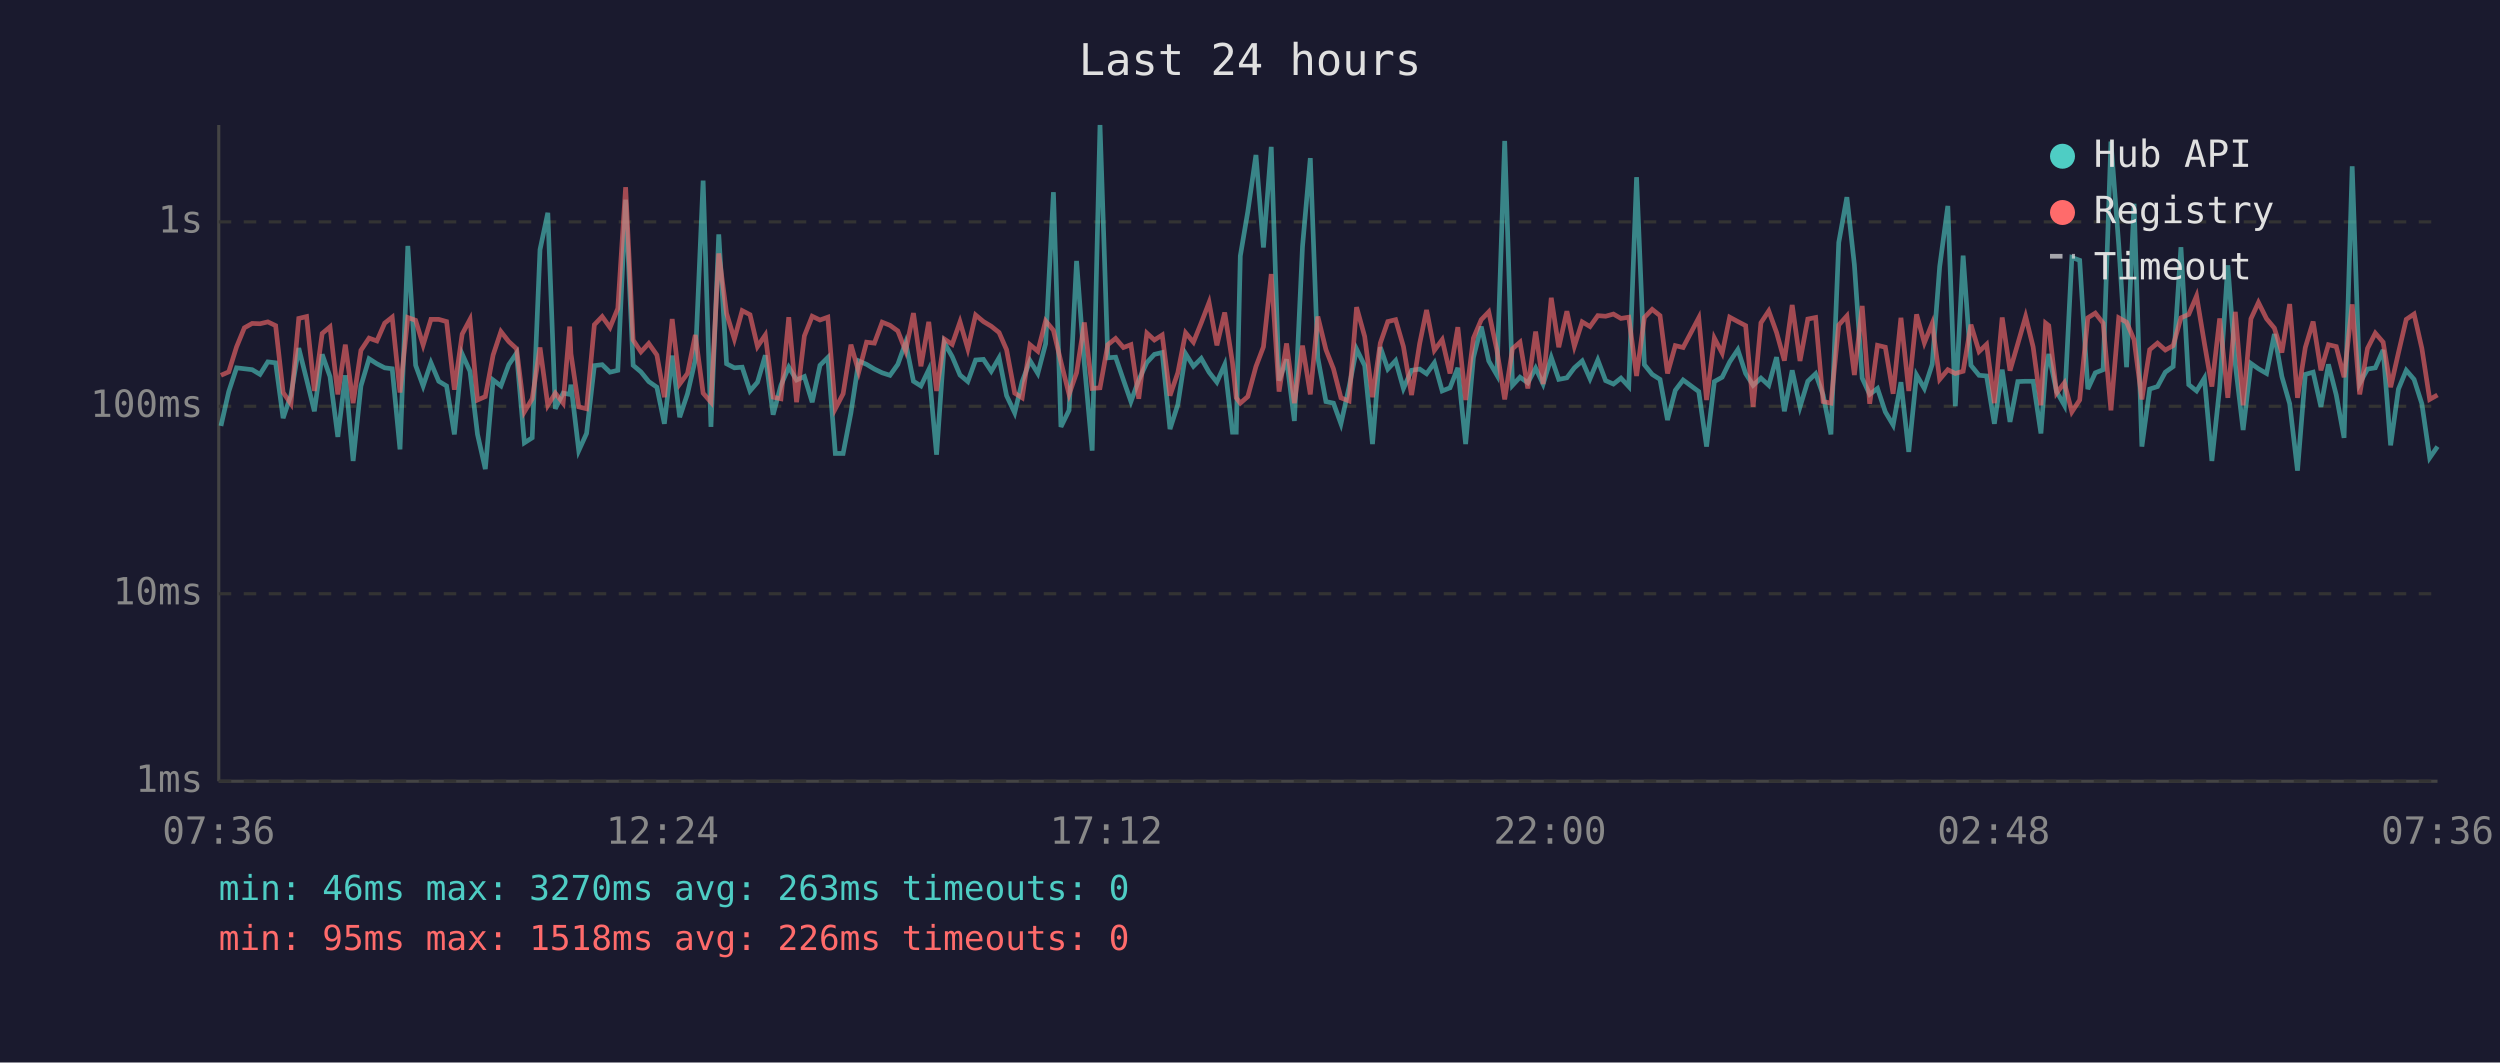
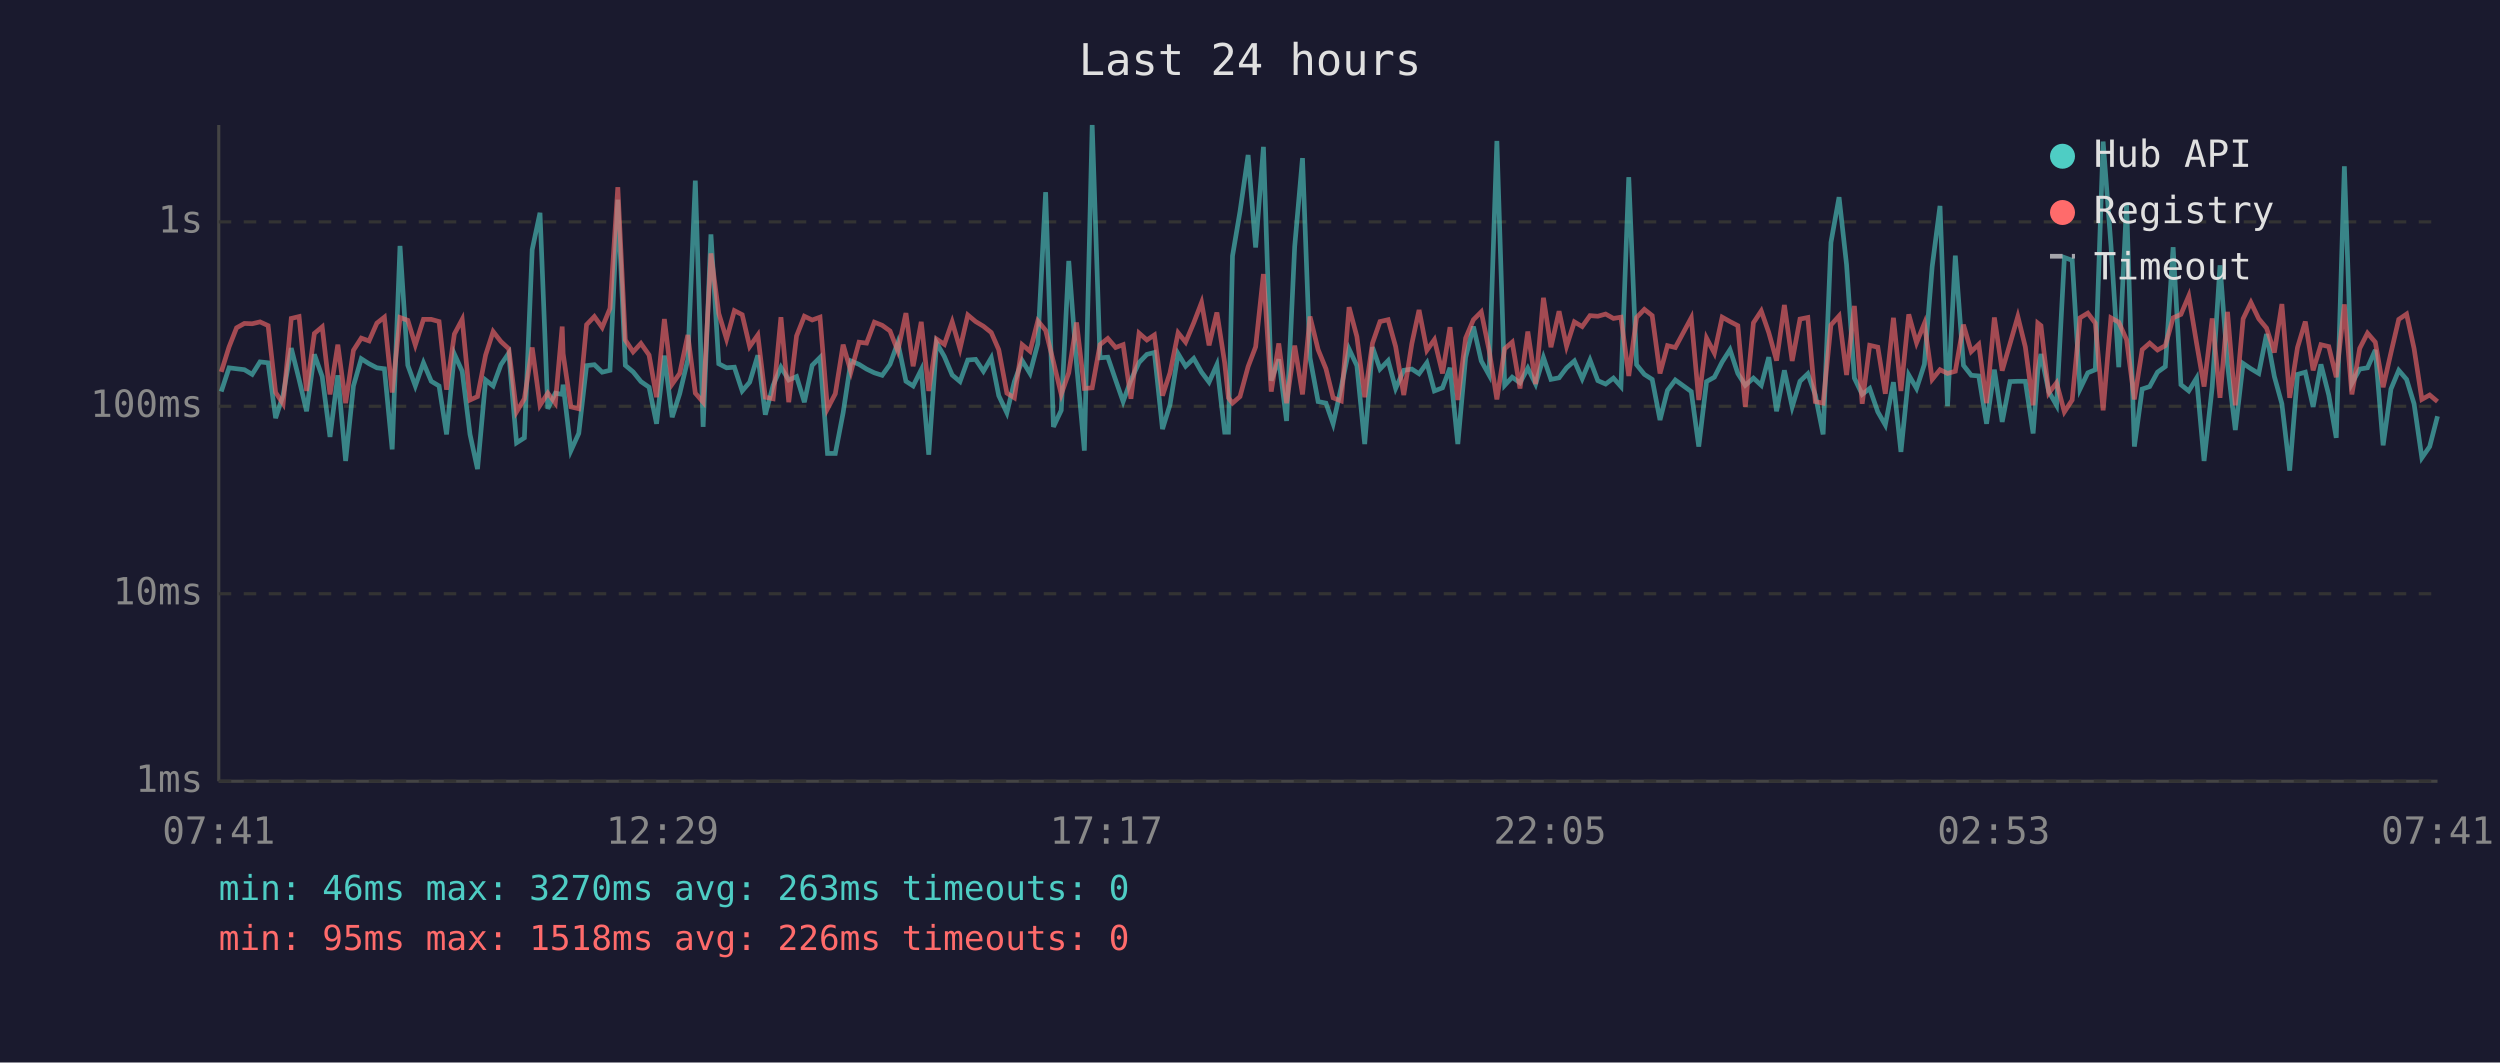
<svg xmlns="http://www.w3.org/2000/svg" viewBox="0 0 800 340" font-family="monospace" font-size="12">
  <rect width="800" height="340" fill="#1a1a2e" />
  <text x="400" y="24" fill="#e0e0e0" font-size="14" text-anchor="middle">Last 24 hours</text>
  <line x1="70" y1="40" x2="70" y2="250" stroke="#444" stroke-width="1" />
  <line x1="70" y1="250" x2="780" y2="250" stroke="#444" stroke-width="1" />
  <line x1="70" y1="250" x2="780" y2="250" stroke="#333" stroke-width="1" stroke-dasharray="4" />
  <text x="65" y="250" fill="#888" text-anchor="end" dominant-baseline="middle">1ms</text>
  <line x1="70" y1="190" x2="780" y2="190" stroke="#333" stroke-width="1" stroke-dasharray="4" />
  <text x="65" y="190" fill="#888" text-anchor="end" dominant-baseline="middle">10ms</text>
  <line x1="70" y1="130" x2="780" y2="130" stroke="#333" stroke-width="1" stroke-dasharray="4" />
  <text x="65" y="130" fill="#888" text-anchor="end" dominant-baseline="middle">100ms</text>
  <line x1="70" y1="71" x2="780" y2="71" stroke="#333" stroke-width="1" stroke-dasharray="4" />
  <text x="65" y="71" fill="#888" text-anchor="end" dominant-baseline="middle">1s</text>
-   <text x="70" y="270" fill="#888" text-anchor="middle">07:36</text>
-   <text x="212" y="270" fill="#888" text-anchor="middle">12:24</text>
-   <text x="354" y="270" fill="#888" text-anchor="middle">17:12</text>
-   <text x="496" y="270" fill="#888" text-anchor="middle">22:00</text>
-   <text x="638" y="270" fill="#888" text-anchor="middle">02:48</text>
-   <text x="780" y="270" fill="#888" text-anchor="middle">07:36</text>
-   <polyline points="70.7,136.3 73.2,125.3 75.7,117.7 78.2,118.0 80.7,118.3 83.2,119.8 85.7,115.8 88.2,116.1 90.6,133.8 93.1,126.4 95.6,111.4 98.1,121.4 100.6,131.6 103.1,113.4 105.6,120.5 108.1,139.8 110.5,120.1 113.0,147.5 115.5,123.5 118.1,114.8 120.6,116.4 123.1,117.7 125.5,118.0 128.0,143.8 130.5,78.7 133.0,116.9 135.4,123.5 137.9,116.1 140.4,122.0 142.9,123.5 145.4,139.0 147.9,113.3 150.4,118.8 152.8,139.0 155.3,150.1 157.8,121.6 160.3,123.5 162.8,116.7 165.3,113.0 167.8,141.7 170.3,140.1 172.8,79.9 175.3,68.1 177.7,130.8 180.2,125.8 182.3,126.2 182.7,123.1 185.2,144.2 187.7,138.7 190.2,117.0 192.7,116.7 195.2,119.1 197.7,118.5 200.2,63.9 202.6,116.9 205.1,119.0 207.6,122.1 210.2,123.9 212.6,135.6 215.1,113.8 217.5,133.5 220.0,126.0 222.5,115.1 225.0,57.8 227.5,136.6 230.0,75.0 232.5,116.4 235.0,117.7 237.5,117.5 240.0,125.1 242.4,122.3 244.9,113.7 247.4,132.7 249.9,123.3 252.4,117.5 254.9,121.6 257.4,120.5 259.9,128.7 262.4,116.9 264.9,114.4 267.3,145.1 269.8,145.1 272.3,132.1 274.8,115.5 277.3,116.6 279.8,118.1 282.3,119.3 284.8,120.1 287.3,116.6 289.8,109.6 292.3,122.0 294.7,123.5 297.2,118.3 299.7,145.5 302.2,109.7 304.7,114.1 307.2,120.0 309.7,122.1 312.2,115.2 314.7,115.0 317.2,118.8 319.7,114.5 322.1,126.6 324.7,132.1 327.1,122.1 329.6,115.4 332.1,119.5 334.6,110.0 337.1,61.5 339.5,136.6 342.1,131.3 344.5,83.5 347.0,116.6 349.5,144.2 352.0,40.0 354.5,114.5 357.0,114.3 359.5,121.6 361.9,128.5 364.4,121.6 367.0,116.0 369.4,113.4 371.9,112.8 374.4,137.3 376.9,129.5 379.4,113.2 381.9,117.2 384.4,114.7 386.9,119.1 389.4,122.3 391.9,116.7 394.4,138.3 395.6,138.3 396.9,81.9 399.3,67.7 401.9,49.6 404.3,79.2 406.8,47.0 409.3,121.8 411.7,115.0 414.2,134.7 416.8,78.9 419.3,50.6 421.7,114.5 424.3,128.5 426.7,129.0 429.1,135.6 431.7,123.9 434.1,111.7 436.7,117.0 439.2,142.1 441.7,111.1 444.1,118.1 446.6,115.4 449.1,124.3 451.7,118.5 454.3,118.1 456.5,119.6 459.0,116.1 461.5,125.1 464.0,124.1 466.5,117.7 469.0,142.1 471.5,114.4 474.0,104.5 476.4,115.5 479.0,120.0 481.5,45.1 484.0,123.3 486.4,120.7 488.9,122.5 491.4,117.8 493.8,122.9 496.4,114.4 498.8,121.4 501.4,120.9 503.8,117.7 506.3,115.5 508.8,121.2 511.3,115.2 513.8,121.8 516.3,122.9 518.7,121.0 521.2,123.7 523.7,56.7 526.2,116.7 528.7,119.8 531.2,121.4 533.6,134.4 536.1,124.9 538.6,121.6 543.6,125.3 546.1,142.9 548.6,122.1 551.1,120.7 553.5,115.8 556.1,111.9 558.6,119.5 561.0,123.3 563.5,121.0 566.0,123.3 568.5,114.3 571.0,131.6 573.5,118.5 576.0,130.2 578.5,122.0 581.0,119.6 583.4,126.4 585.9,139.0 588.4,77.6 591.0,63.1 593.4,84.7 595.9,121.0 598.3,126.2 600.8,124.3 603.3,131.8 605.8,136.0 608.3,122.3 610.8,144.6 613.3,120.0 615.8,124.3 618.3,116.6 620.7,85.3 623.3,65.9 625.7,130.0 628.2,81.8 630.7,116.9 633.3,120.1 635.7,120.3 638.2,135.6 640.7,118.3 643.2,135.0 645.7,122.1 648.2,122.0 650.6,122.0 653.1,138.7 654.6,118.5 655.6,113.3 658.1,125.3 660.6,129.7 663.0,82.4 665.5,83.3 668.1,124.5 670.5,119.3 673.0,118.3 675.5,45.3 678.0,78.4 680.5,117.5 682.9,65.2 685.4,142.9 687.9,124.5 690.4,123.7 692.9,119.1 695.4,117.3 697.9,79.1 700.4,123.1 702.9,125.1 705.4,121.0 707.8,147.5 710.3,123.9 712.9,84.9 715.3,116.6 717.8,137.6 720.3,116.3 722.7,118.0 725.3,119.5 727.8,106.9 730.2,120.5 732.7,129.2 735.2,150.6 737.7,119.8 740.2,119.1 742.7,130.2 745.1,116.6 747.6,126.4 750.1,140.1 752.7,53.2 755.1,122.7 757.6,118.1 760.1,117.7 762.6,112.0 765.0,142.5 767.5,124.5 770.0,118.5 772.5,121.4 775.0,129.2 777.5,146.5 780.0,142.9" fill="none" stroke="#4ecdc4" stroke-width="1.5" opacity="0.6" />
-   <polyline points="70.7,120.1 73.2,119.0 75.7,111.0 78.2,104.9 80.7,103.5 83.2,103.6 85.7,103.0 88.2,104.2 90.6,125.6 93.1,129.2 95.6,101.9 98.1,101.3 100.6,125.1 103.1,106.7 105.6,104.6 108.1,126.2 110.5,110.3 113.0,129.0 115.5,112.1 118.1,108.2 120.6,109.1 123.1,103.4 125.5,101.5 128.0,125.6 130.5,101.6 133.0,102.5 135.4,110.4 137.9,102.2 140.4,102.2 142.9,102.9 145.4,124.7 147.9,106.9 150.4,102.2 152.8,128.0 155.3,126.9 157.8,113.6 160.3,106.1 162.8,109.3 165.3,111.6 167.8,131.8 170.3,127.6 172.8,111.2 175.3,129.7 177.7,125.8 180.2,129.0 182.3,104.5 182.7,113.2 185.2,130.2 187.7,130.8 190.2,103.9 192.7,101.3 195.2,104.8 197.7,98.7 200.2,59.9 202.6,108.8 205.1,112.6 207.6,109.9 210.2,113.6 212.6,127.1 215.1,102.1 217.5,122.9 220.0,119.5 222.5,107.2 225.0,125.8 227.5,128.7 230.0,81.1 232.5,100.3 235.0,108.5 237.5,99.4 240.0,100.7 242.4,110.9 244.9,107.2 247.4,127.1 249.9,127.6 252.4,101.5 254.9,128.7 257.4,107.5 259.9,101.2 262.4,102.4 264.9,101.5 267.3,130.8 269.8,126.0 272.3,110.3 274.8,119.0 277.3,109.5 279.8,109.8 282.3,103.1 284.8,104.1 287.3,105.9 289.8,112.3 292.3,100.2 294.7,117.2 297.2,103.0 299.7,125.1 302.2,108.5 304.7,110.2 307.2,103.0 309.7,111.6 312.2,100.8 314.7,102.9 317.2,104.4 319.7,106.4 322.1,111.9 324.7,125.8 327.1,127.3 329.6,110.3 332.1,112.4 334.6,102.7 337.1,105.7 339.5,115.8 342.1,126.2 344.5,119.3 347.0,103.2 349.5,124.3 352.0,124.1 354.5,110.3 357.0,108.3 359.5,111.2 361.9,110.3 364.4,127.6 367.0,106.6 369.4,108.8 371.9,107.2 374.4,126.6 376.9,119.3 379.4,106.5 381.9,109.5 384.4,103.3 386.9,96.8 389.4,110.5 391.9,100.0 394.4,116.1 395.6,127.3 396.9,129.0 399.3,126.9 401.9,117.3 404.3,111.0 406.8,87.7 409.3,125.3 411.7,109.9 414.2,129.0 416.8,110.6 419.3,126.2 421.7,101.3 424.3,111.9 426.7,118.0 429.1,127.3 431.7,128.3 434.1,98.3 436.7,107.7 439.2,127.1 441.7,109.8 444.1,102.9 446.6,102.3 449.1,110.9 451.7,126.4 454.3,109.9 456.5,99.2 459.0,112.1 461.5,108.7 464.0,119.5 466.5,104.7 469.0,128.0 471.5,108.2 474.0,102.3 476.4,99.8 479.0,112.0 481.5,127.8 484.0,111.6 486.4,109.5 488.9,124.3 491.4,106.1 493.8,122.9 496.4,95.3 498.8,111.1 501.4,99.6 503.8,110.8 506.3,103.0 508.8,104.5 511.3,101.0 513.8,101.2 516.3,100.5 518.7,101.9 521.2,101.5 523.7,120.3 526.2,101.6 528.7,99.0 531.2,101.0 533.6,119.5 536.1,110.6 538.6,111.2 543.6,101.7 546.1,128.0 548.6,108.2 551.1,113.0 553.5,101.5 556.1,102.9 558.6,104.2 561.0,130.2 563.5,103.3 566.0,99.5 568.5,106.4 571.0,115.4 573.5,97.6 576.0,115.5 578.5,102.1 581.0,101.6 583.4,128.5 585.9,129.0 588.4,104.0 591.0,101.1 593.4,120.0 595.9,97.9 598.3,129.2 600.8,110.5 603.3,111.1 605.8,126.0 608.3,101.7 610.8,125.1 613.3,100.6 615.8,109.7 618.3,103.5 620.7,121.4 623.3,118.3 625.7,119.5 628.2,118.8 630.7,103.9 633.3,112.5 635.7,110.2 638.2,129.0 640.7,101.6 643.2,118.6 645.7,110.0 648.2,101.3 650.6,111.0 653.1,129.7 654.6,103.4 655.6,104.2 658.1,125.8 660.6,122.5 663.0,131.8 665.5,128.0 668.1,101.7 670.5,100.2 673.0,103.4 675.5,131.3 678.0,101.7 680.5,103.1 682.9,108.7 685.4,127.8 687.9,111.9 690.4,109.8 692.9,112.0 695.4,110.6 697.9,101.7 700.4,100.6 702.9,94.7 705.4,109.8 707.8,123.7 710.3,101.9 712.9,127.3 715.3,99.8 717.8,129.7 720.3,102.0 722.7,96.8 725.3,102.0 727.8,105.0 730.2,112.8 732.7,97.3 735.2,127.3 737.7,111.2 740.2,102.9 742.7,118.5 745.1,110.3 747.6,110.9 750.1,120.7 752.7,97.4 755.1,126.2 757.6,111.5 760.1,106.6 762.6,109.5 765.0,123.9 767.5,112.9 770.0,102.2 772.5,100.5 775.0,111.5 777.5,127.8 780.0,126.4" fill="none" stroke="#ff6b6b" stroke-width="1.5" opacity="0.6" />
+   <text x="70" y="270" fill="#888" text-anchor="middle">07:41</text>
+   <text x="212" y="270" fill="#888" text-anchor="middle">12:29</text>
+   <text x="354" y="270" fill="#888" text-anchor="middle">17:17</text>
+   <text x="496" y="270" fill="#888" text-anchor="middle">22:05</text>
+   <text x="638" y="270" fill="#888" text-anchor="middle">02:53</text>
+   <text x="780" y="270" fill="#888" text-anchor="middle">07:41</text>
+   <polyline points="70.8,125.3 73.3,117.7 75.7,118.0 78.2,118.3 80.7,119.8 83.2,115.8 85.8,116.1 88.2,133.8 90.6,126.4 93.2,111.4 95.7,121.4 98.1,131.6 100.6,113.4 103.1,120.5 105.6,139.8 108.1,120.1 110.6,147.5 113.1,123.5 115.6,114.8 118.1,116.4 120.6,117.7 123.0,118.0 125.5,143.8 128.0,78.7 130.5,116.9 132.9,123.5 135.5,116.1 138.0,122.0 140.5,123.5 142.9,139.0 145.4,113.3 147.9,118.8 150.4,139.0 152.8,150.1 155.4,121.6 157.8,123.5 160.3,116.7 162.8,113.0 165.3,141.7 167.8,140.1 170.3,79.9 172.8,68.1 175.3,130.8 177.7,125.8 179.9,126.2 180.2,123.1 182.7,144.2 185.2,138.7 187.7,117.0 190.2,116.7 192.7,119.1 195.2,118.5 197.7,63.9 200.1,116.9 202.6,119.0 205.1,122.1 207.7,123.9 210.1,135.6 212.6,113.8 215.1,133.5 217.5,126.0 220.1,115.1 222.5,57.8 225.0,136.6 227.5,75.0 230.0,116.4 232.5,117.7 235.0,117.5 237.5,125.1 239.9,122.3 242.5,113.7 244.9,132.7 247.4,123.3 249.9,117.5 252.4,121.6 254.9,120.5 257.4,128.7 259.9,116.9 262.4,114.4 264.8,145.1 267.3,145.1 269.8,132.1 272.3,115.5 274.9,116.6 277.3,118.1 279.8,119.3 282.3,120.1 284.8,116.6 287.3,109.6 289.9,122.0 292.2,123.5 294.8,118.3 297.2,145.5 299.7,109.7 302.2,114.1 304.7,120.0 307.2,122.1 309.7,115.2 312.2,115.0 314.7,118.8 317.2,114.5 319.6,126.6 322.2,132.1 324.6,122.1 327.1,115.4 329.6,119.5 332.1,110.0 334.6,61.5 337.1,136.6 339.6,131.3 342.0,83.5 344.5,116.6 347.0,144.2 349.5,40.0 352.0,114.5 354.5,114.3 357.0,121.6 359.4,128.5 361.9,121.6 364.5,116.0 367.0,113.4 369.4,112.8 372.0,137.3 374.4,129.5 377.0,113.2 379.4,117.2 382.0,114.7 384.5,119.1 386.9,122.3 389.4,116.7 391.9,138.3 393.1,138.3 394.4,81.9 396.8,67.7 399.4,49.6 401.8,79.2 404.3,47.0 406.8,121.8 409.2,115.0 411.7,134.7 414.3,78.9 416.8,50.6 419.2,114.5 421.8,128.5 424.3,129.0 426.6,135.6 429.2,123.9 431.7,111.7 434.2,117.0 436.7,142.1 439.2,111.1 441.6,118.1 444.2,115.4 446.6,124.3 449.2,118.5 451.8,118.1 454.1,119.6 456.6,116.1 459.0,125.1 461.6,124.1 464.0,117.7 466.5,142.1 469.0,114.4 471.5,104.5 474.0,115.5 476.5,120.0 479.0,45.1 481.5,123.3 483.9,120.7 486.4,122.5 488.9,117.8 491.4,122.9 493.9,114.4 496.3,121.4 498.9,120.9 501.3,117.7 503.8,115.5 506.3,121.2 508.8,115.2 511.3,121.8 513.8,122.9 516.3,121.0 518.7,123.7 521.2,56.7 523.7,116.7 526.2,119.8 528.7,121.4 531.2,134.4 533.6,124.9 536.1,121.6 541.2,125.3 543.6,142.9 546.1,122.1 548.6,120.7 551.1,115.8 553.6,111.9 556.1,119.5 558.5,123.3 561.1,121.0 563.6,123.3 566.0,114.3 568.5,131.6 571.0,118.5 573.5,130.2 576.0,122.0 578.5,119.6 580.9,126.4 583.4,139.0 585.9,77.6 588.5,63.1 590.9,84.7 593.4,121.0 595.9,126.2 598.3,124.3 600.9,131.8 603.3,136.0 605.9,122.3 608.3,144.6 610.8,120.0 613.3,124.3 615.8,116.6 618.3,85.3 620.8,65.9 623.2,130.0 625.7,81.8 628.3,116.9 630.8,120.1 633.2,120.3 635.7,135.6 638.2,118.3 640.7,135.0 643.2,122.1 645.7,122.0 648.1,122.0 650.6,138.7 652.1,118.5 653.1,113.3 655.6,125.3 658.1,129.7 660.6,82.4 663.1,83.3 665.6,124.5 668.1,119.3 670.5,118.3 673.0,45.3 675.5,78.4 678.0,117.5 680.5,65.2 683.0,142.9 685.5,124.5 687.9,123.7 690.4,119.1 692.9,117.3 695.4,79.1 697.9,123.1 700.4,125.1 702.9,121.0 705.3,147.5 707.9,123.9 710.4,84.9 712.8,116.6 715.3,137.6 717.8,116.3 720.3,118.0 722.8,119.5 725.3,106.9 727.8,120.5 730.2,129.2 732.7,150.6 735.2,119.8 737.7,119.1 740.2,130.2 742.7,116.6 745.2,126.4 747.6,140.1 750.2,53.2 752.6,122.7 755.1,118.1 757.6,117.7 760.1,112.0 762.6,142.5 765.1,124.5 767.6,118.5 770.1,121.4 772.5,129.2 775.0,146.5 777.5,142.9 780.0,133.2" fill="none" stroke="#4ecdc4" stroke-width="1.5" opacity="0.6" />
+   <polyline points="70.8,119.0 73.3,111.0 75.7,104.9 78.2,103.5 80.7,103.6 83.2,103.0 85.8,104.2 88.2,125.6 90.6,129.2 93.2,101.9 95.7,101.3 98.1,125.1 100.6,106.7 103.1,104.6 105.6,126.2 108.1,110.3 110.6,129.0 113.1,112.1 115.6,108.2 118.1,109.1 120.6,103.4 123.0,101.5 125.5,125.6 128.0,101.6 130.5,102.5 132.9,110.4 135.5,102.2 138.0,102.2 140.5,102.9 142.9,124.7 145.4,106.9 147.9,102.2 150.4,128.0 152.8,126.9 155.4,113.6 157.8,106.1 160.3,109.3 162.8,111.6 165.3,131.8 167.8,127.6 170.3,111.2 172.8,129.7 175.3,125.8 177.7,129.0 179.9,104.5 180.2,113.2 182.7,130.2 185.2,130.8 187.7,103.9 190.2,101.3 192.7,104.8 195.2,98.7 197.7,59.9 200.1,108.8 202.6,112.6 205.1,109.9 207.7,113.6 210.1,127.1 212.6,102.1 215.1,122.9 217.5,119.5 220.1,107.2 222.5,125.8 225.0,128.7 227.5,81.1 230.0,100.3 232.5,108.5 235.0,99.4 237.5,100.7 239.9,110.9 242.5,107.2 244.9,127.1 247.4,127.6 249.9,101.5 252.4,128.7 254.9,107.5 257.4,101.2 259.9,102.4 262.4,101.5 264.8,130.8 267.3,126.0 269.8,110.3 272.3,119.0 274.9,109.5 277.3,109.8 279.8,103.1 282.3,104.1 284.8,105.9 287.3,112.3 289.9,100.2 292.2,117.2 294.8,103.0 297.2,125.1 299.7,108.5 302.2,110.2 304.7,103.0 307.2,111.6 309.7,100.8 312.2,102.9 314.7,104.4 317.2,106.4 319.6,111.9 322.2,125.8 324.6,127.3 327.1,110.3 329.6,112.4 332.1,102.7 334.6,105.7 337.1,115.8 339.6,126.2 342.0,119.3 344.5,103.2 347.0,124.3 349.5,124.1 352.0,110.3 354.5,108.3 357.0,111.2 359.4,110.3 361.9,127.6 364.5,106.6 367.0,108.8 369.4,107.2 372.0,126.6 374.4,119.3 377.0,106.5 379.4,109.5 382.0,103.3 384.5,96.8 386.9,110.5 389.4,100.0 391.9,116.1 393.1,127.3 394.4,129.0 396.8,126.9 399.4,117.3 401.8,111.0 404.3,87.7 406.8,125.3 409.2,109.9 411.7,129.0 414.3,110.6 416.8,126.2 419.2,101.3 421.8,111.9 424.3,118.0 426.6,127.3 429.2,128.3 431.7,98.3 434.2,107.7 436.7,127.1 439.2,109.8 441.6,102.9 444.2,102.3 446.6,110.9 449.2,126.4 451.8,109.9 454.1,99.2 456.6,112.1 459.0,108.7 461.6,119.5 464.0,104.7 466.5,128.0 469.0,108.2 471.5,102.3 474.0,99.8 476.5,112.0 479.0,127.8 481.5,111.6 483.9,109.5 486.4,124.3 488.9,106.1 491.4,122.9 493.9,95.3 496.3,111.1 498.9,99.6 501.3,110.8 503.8,103.0 506.3,104.5 508.8,101.0 511.3,101.2 513.8,100.5 516.3,101.9 518.7,101.5 521.2,120.3 523.7,101.6 526.2,99.0 528.7,101.0 531.2,119.5 533.6,110.6 536.1,111.2 541.2,101.7 543.6,128.0 546.1,108.2 548.6,113.0 551.1,101.5 553.6,102.9 556.1,104.2 558.5,130.2 561.1,103.3 563.6,99.5 566.0,106.4 568.5,115.4 571.0,97.6 573.5,115.5 576.0,102.1 578.5,101.6 580.9,128.5 583.4,129.0 585.9,104.0 588.5,101.1 590.9,120.0 593.4,97.9 595.9,129.2 598.3,110.5 600.9,111.1 603.3,126.0 605.9,101.7 608.3,125.1 610.8,100.6 613.3,109.7 615.8,103.5 618.3,121.4 620.8,118.3 623.2,119.5 625.7,118.8 628.3,103.9 630.8,112.5 633.2,110.2 635.7,129.0 638.2,101.6 640.7,118.6 643.2,110.0 645.7,101.3 648.1,111.0 650.6,129.7 652.1,103.4 653.1,104.2 655.6,125.8 658.1,122.5 660.6,131.8 663.1,128.0 665.6,101.7 668.1,100.2 670.5,103.4 673.0,131.3 675.5,101.7 678.0,103.1 680.5,108.7 683.0,127.8 685.5,111.9 687.9,109.8 690.4,112.0 692.9,110.6 695.4,101.7 697.9,100.6 700.4,94.7 702.9,109.8 705.3,123.7 707.9,101.9 710.4,127.3 712.8,99.8 715.3,129.7 717.8,102.0 720.3,96.8 722.8,102.0 725.3,105.0 727.8,112.8 730.2,97.3 732.7,127.3 735.2,111.2 737.7,102.9 740.2,118.5 742.7,110.3 745.2,110.9 747.6,120.7 750.2,97.4 752.6,126.2 755.1,111.5 757.6,106.6 760.1,109.5 762.6,123.9 765.1,112.9 767.6,102.2 770.1,100.5 772.5,111.5 775.0,127.8 777.5,126.4 780.0,128.5" fill="none" stroke="#ff6b6b" stroke-width="1.5" opacity="0.6" />
  <circle cx="660" cy="50" r="4" fill="#4ecdc4" />
  <text x="670" y="50" fill="#e0e0e0" dominant-baseline="middle">Hub API</text>
  <circle cx="660" cy="68" r="4" fill="#ff6b6b" />
  <text x="670" y="68" fill="#e0e0e0" dominant-baseline="middle">Registry</text>
  <line x1="656" y1="82" x2="664" y2="82" stroke="#e0e0e0" stroke-width="1.5" stroke-dasharray="4,3" opacity="0.7" />
  <text x="670" y="86" fill="#e0e0e0" dominant-baseline="middle">Timeout</text>
  <text x="70" y="288" fill="#4ecdc4" font-size="11">min: 46ms  max: 3270ms  avg: 263ms  timeouts: 0</text>
  <text x="70" y="304" fill="#ff6b6b" font-size="11">min: 95ms  max: 1518ms  avg: 226ms  timeouts: 0</text>
</svg>
